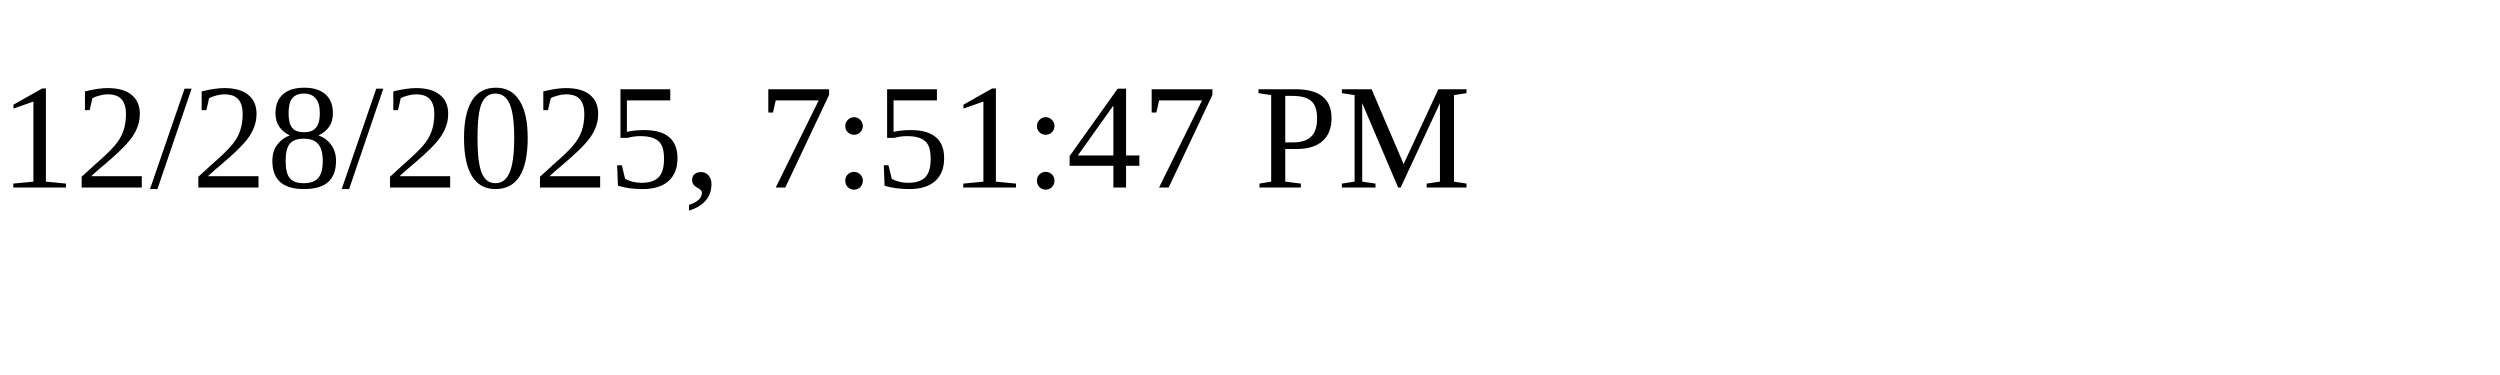
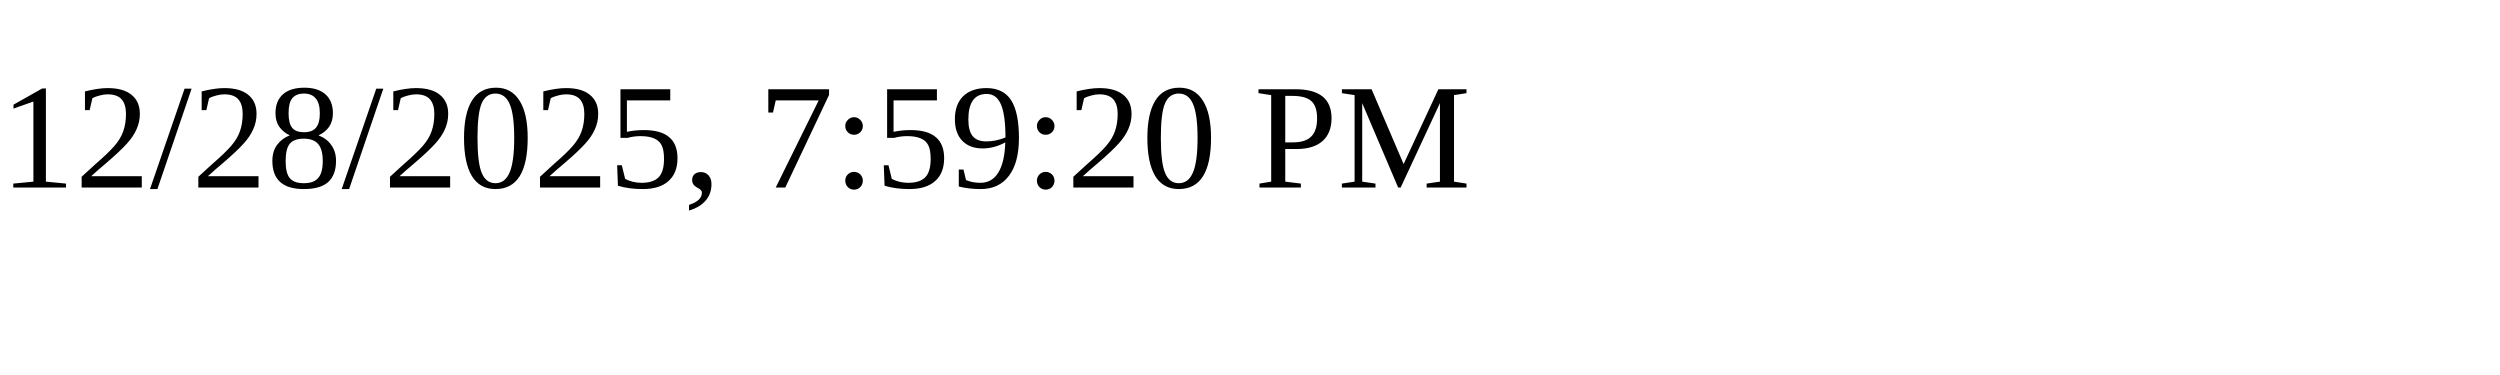
<svg xmlns="http://www.w3.org/2000/svg" height="30" width="200">
-   <text x="0" y="15">12/28/2025, 7:51:47 PM</text>
+   <text x="0" y="15">12/28/2025, 7:59:20 PM</text>
</svg>
